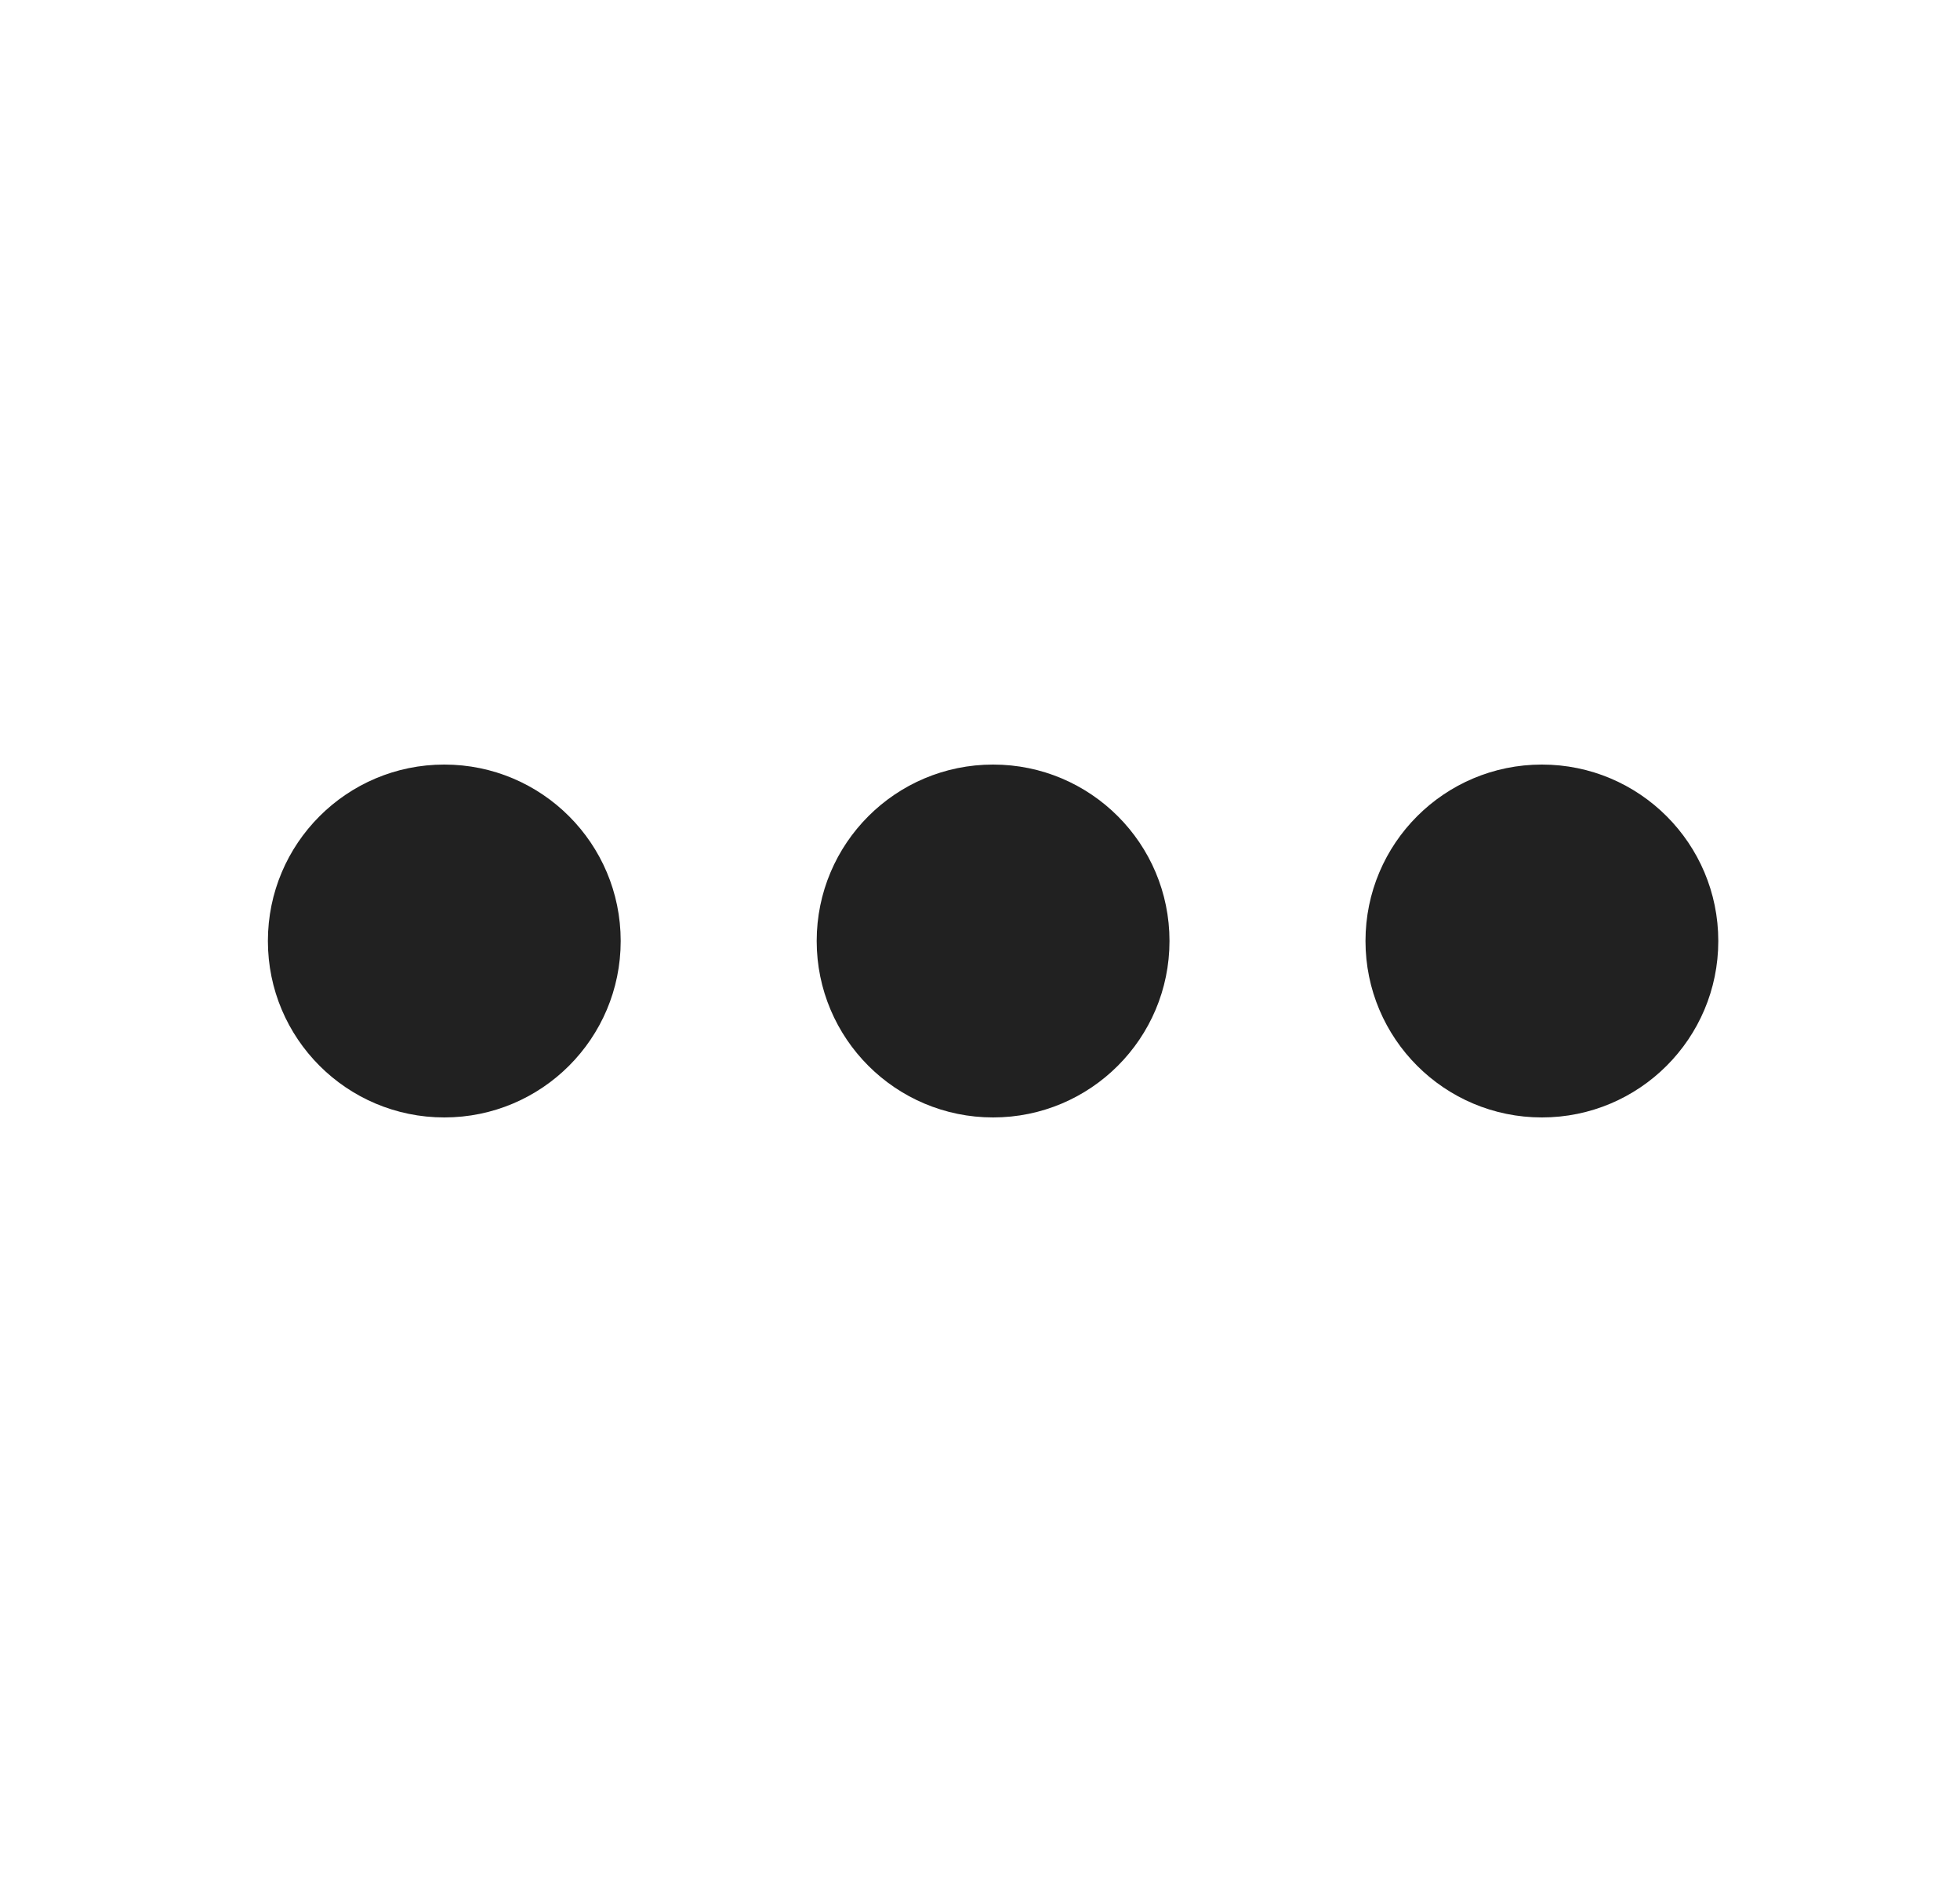
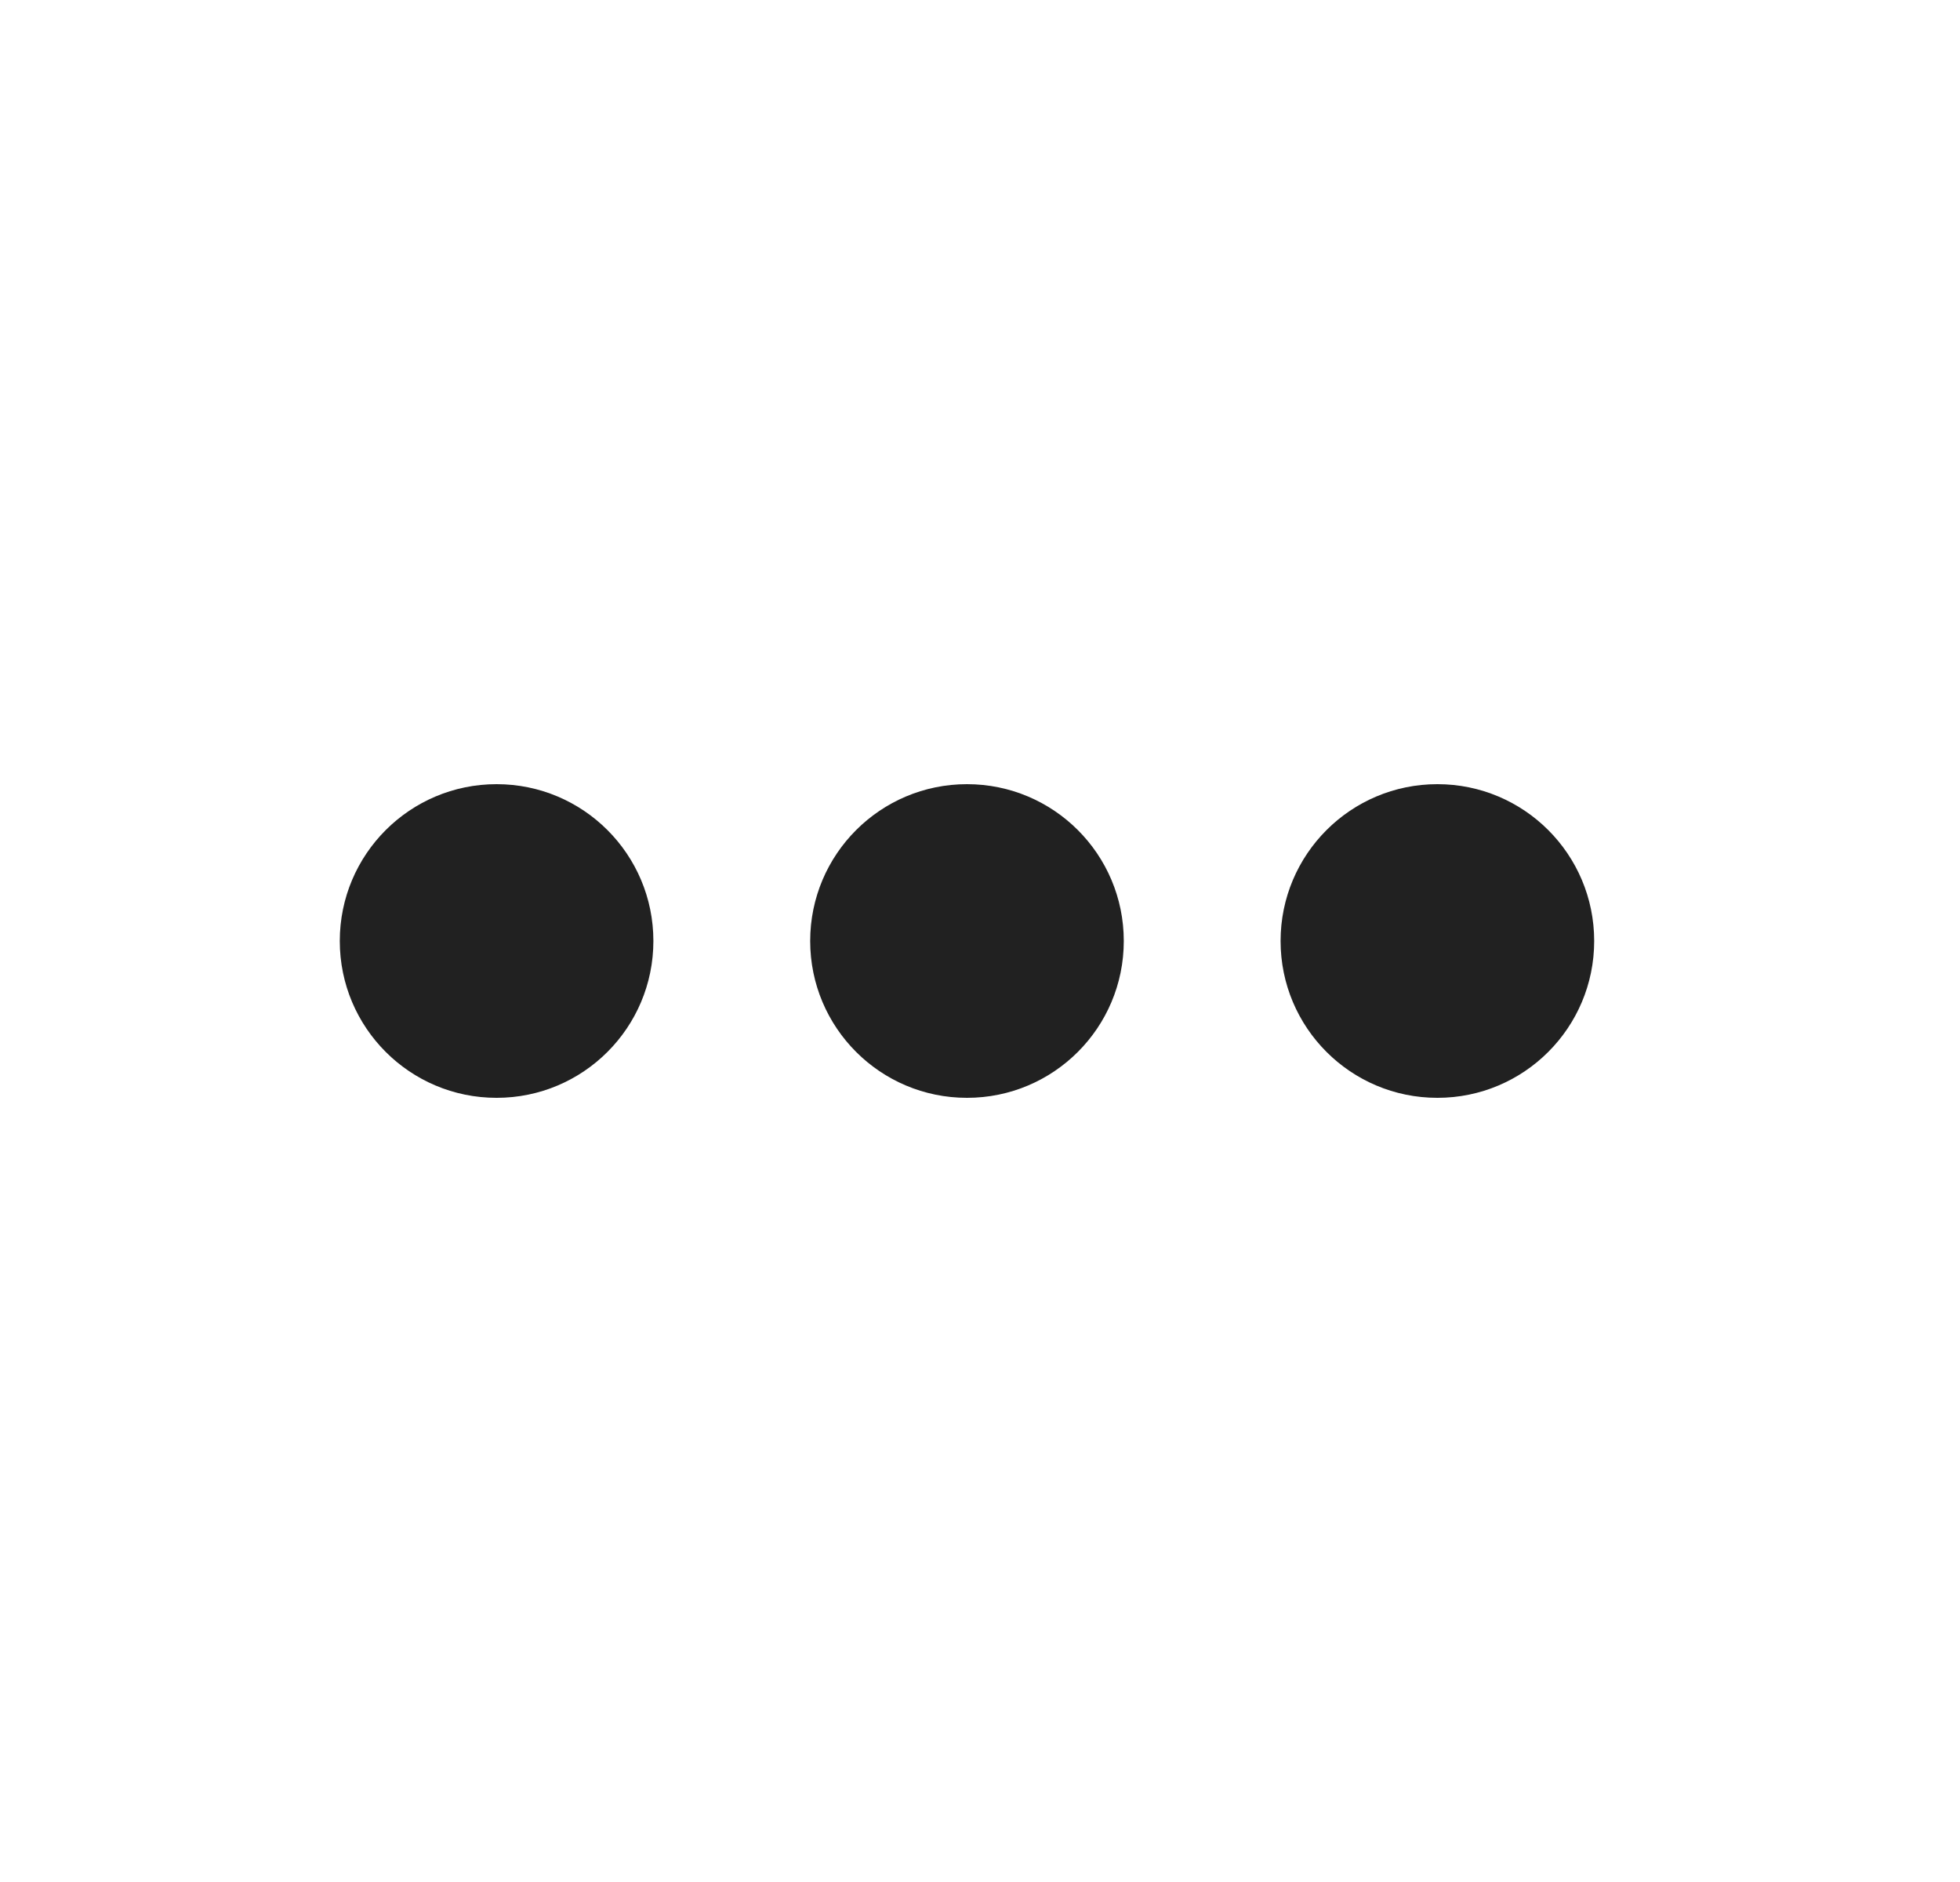
<svg xmlns="http://www.w3.org/2000/svg" width="25" height="24" viewBox="0 0 25 24" fill="none">
-   <path d="M7.917 12C7.917 13.243 6.91 14.25 5.667 14.25C4.424 14.25 3.417 13.243 3.417 12C3.417 10.757 4.424 9.75 5.667 9.75C6.91 9.75 7.917 10.757 7.917 12Z" fill="#212121" />
-   <path d="M14.917 12C14.917 13.243 13.91 14.25 12.667 14.25C11.424 14.25 10.417 13.243 10.417 12C10.417 10.757 11.424 9.75 12.667 9.75C13.91 9.75 14.917 10.757 14.917 12Z" fill="#212121" />
-   <path d="M19.667 14.25C20.91 14.25 21.917 13.243 21.917 12C21.917 10.757 20.91 9.75 19.667 9.75C18.424 9.75 17.417 10.757 17.417 12C17.417 13.243 18.424 14.25 19.667 14.25Z" fill="#212121" />
+   <path d="M8.334 12C8.334 13.105 7.439 14 6.334 14C5.229 14 4.334 13.105 4.334 12C4.334 10.895 5.229 10 6.334 10C7.439 10 8.334 10.895 8.334 12Z" fill="#212121" />
+   <path d="M14.334 12C14.334 13.105 13.439 14 12.334 14C11.229 14 10.334 13.105 10.334 12C10.334 10.895 11.229 10 12.334 10C13.439 10 14.334 10.895 14.334 12Z" fill="#212121" />
+   <path d="M18.334 14C19.439 14 20.334 13.105 20.334 12C20.334 10.895 19.439 10 18.334 10C17.229 10 16.334 10.895 16.334 12C16.334 13.105 17.229 14 18.334 14Z" fill="#212121" />
</svg>
